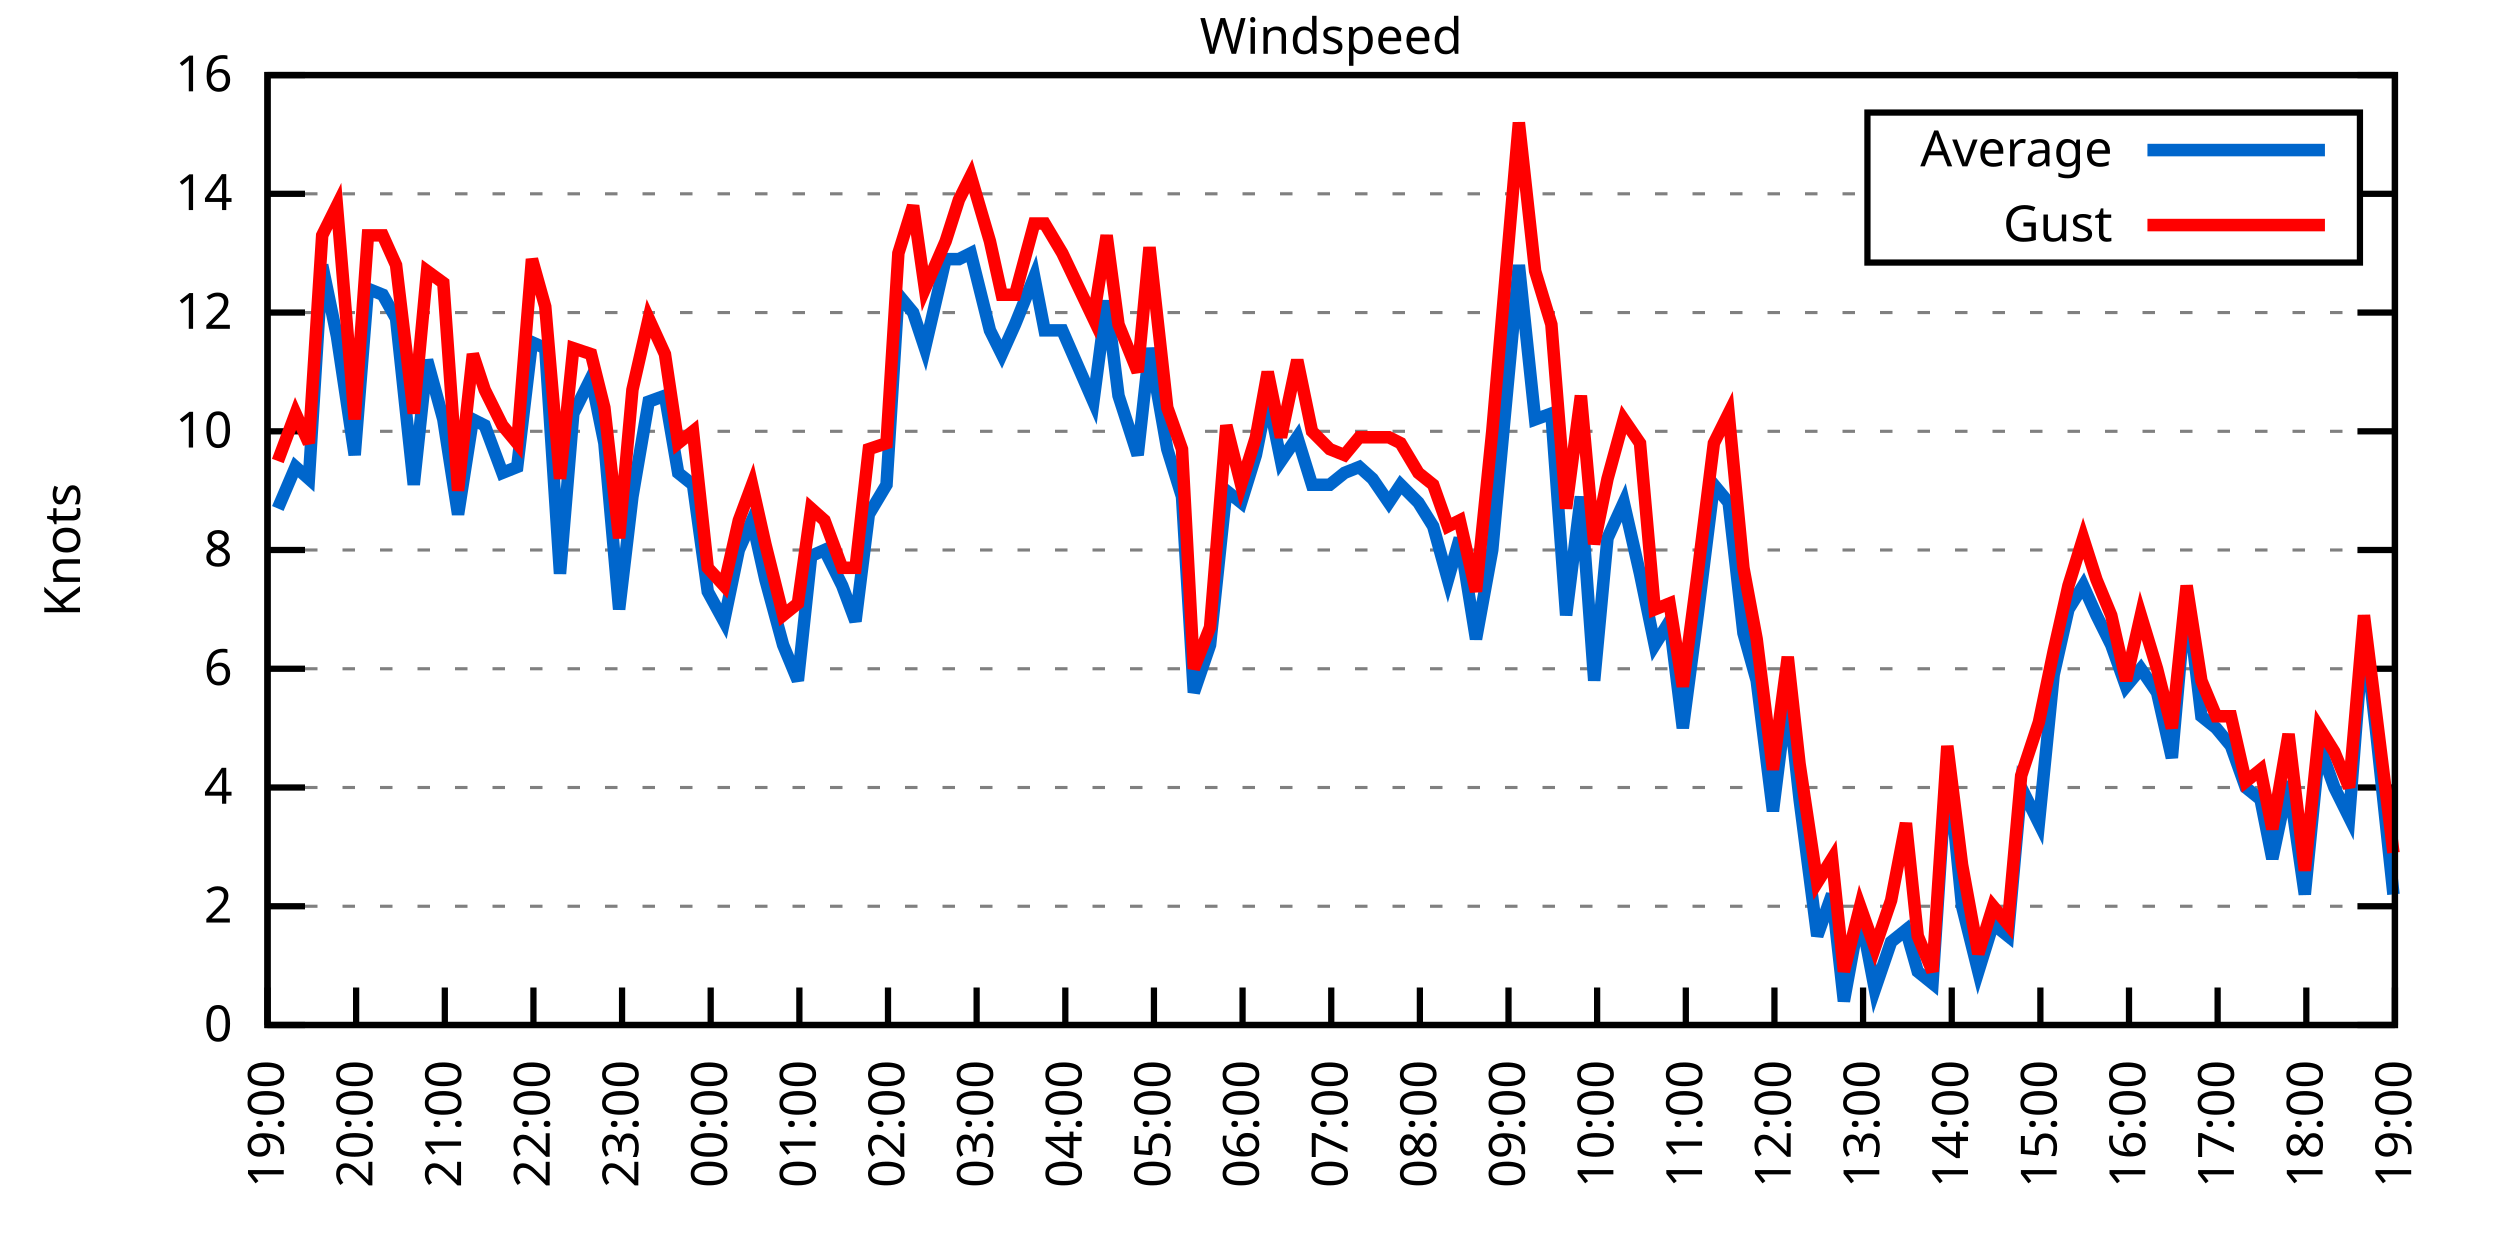
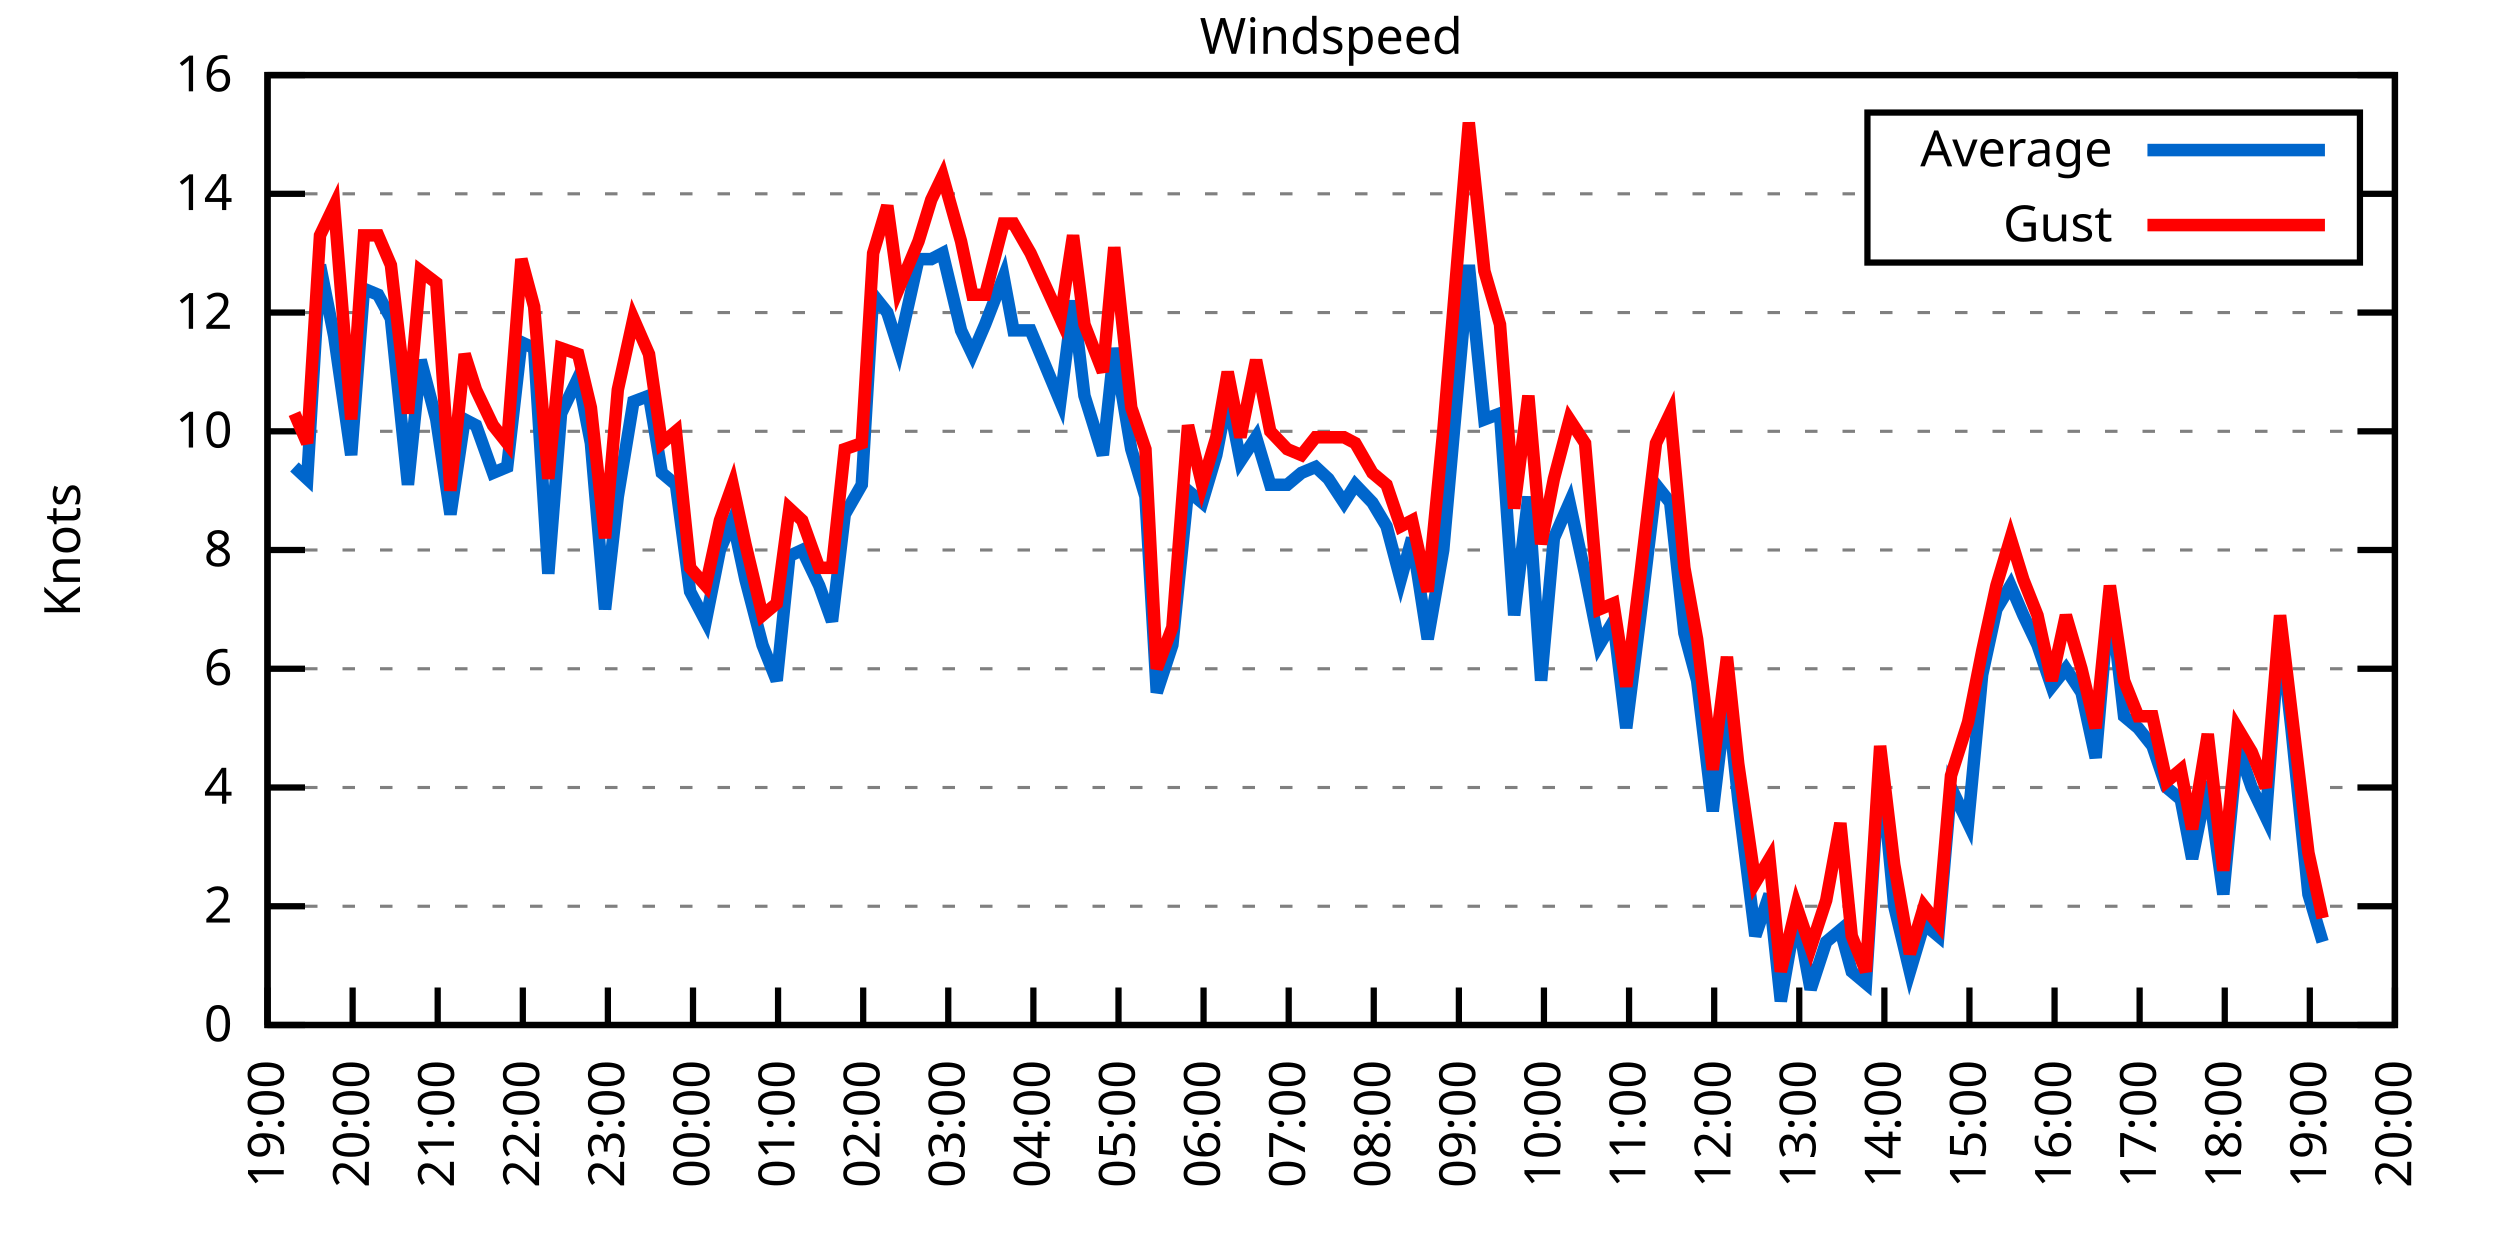
<svg xmlns="http://www.w3.org/2000/svg" xmlns:xlink="http://www.w3.org/1999/xlink" width="400" height="200" viewBox="0 0 400 200">
  <g id="gnuplot_canvas">
    <rect x="0" y="0" width="400" height="200" fill="none" />
    <defs>
      <circle id="gpDot" r="0.5" stroke-width="0.5" stroke="currentColor" />
      <path id="gpPt0" stroke-width="0.333" stroke="currentColor" d="M-1,0 h2 M0,-1 v2" />
      <path id="gpPt1" stroke-width="0.333" stroke="currentColor" d="M-1,-1 L1,1 M1,-1 L-1,1" />
      <path id="gpPt2" stroke-width="0.333" stroke="currentColor" d="M-1,0 L1,0 M0,-1 L0,1 M-1,-1 L1,1 M-1,1 L1,-1" />
      <rect id="gpPt3" stroke-width="0.333" stroke="currentColor" x="-1" y="-1" width="2" height="2" />
      <rect id="gpPt4" stroke-width="0.333" stroke="currentColor" fill="currentColor" x="-1" y="-1" width="2" height="2" />
      <circle id="gpPt5" stroke-width="0.333" stroke="currentColor" cx="0" cy="0" r="1" />
      <use xlink:href="#gpPt5" id="gpPt6" fill="currentColor" stroke="none" />
      <path id="gpPt7" stroke-width="0.333" stroke="currentColor" d="M0,-1.33 L-1.33,0.67 L1.33,0.67 z" />
      <use xlink:href="#gpPt7" id="gpPt8" fill="currentColor" stroke="none" />
      <use xlink:href="#gpPt7" id="gpPt9" stroke="currentColor" transform="rotate(180)" />
      <use xlink:href="#gpPt9" id="gpPt10" fill="currentColor" stroke="none" />
      <use xlink:href="#gpPt3" id="gpPt11" stroke="currentColor" transform="rotate(45)" />
      <use xlink:href="#gpPt11" id="gpPt12" fill="currentColor" stroke="none" />
      <path id="gpPt13" stroke-width="0.333" stroke="currentColor" d="M0,1.330 L1.265,0.411 L0.782,-1.067 L-0.782,-1.076 L-1.265,0.411 z" />
      <use xlink:href="#gpPt13" id="gpPt14" fill="currentColor" stroke="none" />
      <filter id="textbox" filterUnits="objectBoundingBox" x="0" y="0" height="1" width="1">
        <feFlood flood-color="white" flood-opacity="1" result="bgnd" />
        <feComposite in="SourceGraphic" in2="bgnd" operator="atop" />
      </filter>
      <filter id="greybox" filterUnits="objectBoundingBox" x="0" y="0" height="1" width="1">
        <feFlood flood-color="lightgrey" flood-opacity="1" result="grey" />
        <feComposite in="SourceGraphic" in2="grey" operator="atop" />
      </filter>
    </defs>
    <g fill="none" color="white" stroke="currentColor" stroke-width="1.00" stroke-linecap="butt" stroke-linejoin="miter">
</g>
    <g fill="none" color="black" stroke="currentColor" stroke-width="1.00" stroke-linecap="butt" stroke-linejoin="miter">
      <g stroke="none" shape-rendering="crispEdges">
        <polygon fill="rgb(255, 255, 255)" points="42.80,164.00 383.18,164.00 383.18,12.02 42.80,12.02 " />
      </g>
    </g>
    <g fill="none" color="black" stroke="currentColor" stroke-width="1.00" stroke-linecap="butt" stroke-linejoin="miter">
</g>
    <g fill="none" color="black" stroke="black" stroke-width="0.50" stroke-linecap="butt" stroke-linejoin="miter">
</g>
    <g fill="none" color="gray" stroke="currentColor" stroke-width="0.50" stroke-linecap="butt" stroke-linejoin="miter">
      <path stroke="gray" stroke-dasharray="2,4" class="gridline" d="M42.80,164.00 L383.19,164.00  " />
    </g>
    <g fill="none" color="gray" stroke="gray" stroke-width="1.00" stroke-linecap="butt" stroke-linejoin="miter">
</g>
    <g fill="none" color="black" stroke="currentColor" stroke-width="1.00" stroke-linecap="butt" stroke-linejoin="miter">
      <path stroke="black" d="M42.80,164.00 L48.80,164.00 M383.19,164.00 L377.19,164.00  " />
      <g transform="translate(37.20,166.60)" stroke="none" fill="black" font-family="Sans" font-size="8.00" text-anchor="end">
        <text>
          <tspan font-family="Sans"> 0</tspan>
        </text>
      </g>
    </g>
    <g fill="none" color="black" stroke="currentColor" stroke-width="1.00" stroke-linecap="butt" stroke-linejoin="miter">
</g>
    <g fill="none" color="black" stroke="black" stroke-width="0.50" stroke-linecap="butt" stroke-linejoin="miter">
</g>
    <g fill="none" color="gray" stroke="currentColor" stroke-width="0.50" stroke-linecap="butt" stroke-linejoin="miter">
      <path stroke="gray" stroke-dasharray="2,4" class="gridline" d="M42.80,145.00 L383.19,145.00  " />
    </g>
    <g fill="none" color="gray" stroke="gray" stroke-width="1.00" stroke-linecap="butt" stroke-linejoin="miter">
</g>
    <g fill="none" color="black" stroke="currentColor" stroke-width="1.00" stroke-linecap="butt" stroke-linejoin="miter">
      <path stroke="black" d="M42.80,145.00 L48.80,145.00 M383.19,145.00 L377.19,145.00  " />
      <g transform="translate(37.20,147.60)" stroke="none" fill="black" font-family="Sans" font-size="8.00" text-anchor="end">
        <text>
          <tspan font-family="Sans"> 2</tspan>
        </text>
      </g>
    </g>
    <g fill="none" color="black" stroke="currentColor" stroke-width="1.00" stroke-linecap="butt" stroke-linejoin="miter">
</g>
    <g fill="none" color="black" stroke="black" stroke-width="0.50" stroke-linecap="butt" stroke-linejoin="miter">
</g>
    <g fill="none" color="gray" stroke="currentColor" stroke-width="0.50" stroke-linecap="butt" stroke-linejoin="miter">
      <path stroke="gray" stroke-dasharray="2,4" class="gridline" d="M42.80,126.00 L383.19,126.00  " />
    </g>
    <g fill="none" color="gray" stroke="gray" stroke-width="1.00" stroke-linecap="butt" stroke-linejoin="miter">
</g>
    <g fill="none" color="black" stroke="currentColor" stroke-width="1.00" stroke-linecap="butt" stroke-linejoin="miter">
      <path stroke="black" d="M42.80,126.00 L48.80,126.00 M383.19,126.00 L377.19,126.00  " />
      <g transform="translate(37.20,128.60)" stroke="none" fill="black" font-family="Sans" font-size="8.00" text-anchor="end">
        <text>
          <tspan font-family="Sans"> 4</tspan>
        </text>
      </g>
    </g>
    <g fill="none" color="black" stroke="currentColor" stroke-width="1.00" stroke-linecap="butt" stroke-linejoin="miter">
</g>
    <g fill="none" color="black" stroke="black" stroke-width="0.50" stroke-linecap="butt" stroke-linejoin="miter">
</g>
    <g fill="none" color="gray" stroke="currentColor" stroke-width="0.50" stroke-linecap="butt" stroke-linejoin="miter">
      <path stroke="gray" stroke-dasharray="2,4" class="gridline" d="M42.80,107.00 L383.19,107.00  " />
    </g>
    <g fill="none" color="gray" stroke="gray" stroke-width="1.00" stroke-linecap="butt" stroke-linejoin="miter">
</g>
    <g fill="none" color="black" stroke="currentColor" stroke-width="1.00" stroke-linecap="butt" stroke-linejoin="miter">
      <path stroke="black" d="M42.80,107.00 L48.80,107.00 M383.19,107.00 L377.19,107.00  " />
      <g transform="translate(37.20,109.60)" stroke="none" fill="black" font-family="Sans" font-size="8.00" text-anchor="end">
        <text>
          <tspan font-family="Sans"> 6</tspan>
        </text>
      </g>
    </g>
    <g fill="none" color="black" stroke="currentColor" stroke-width="1.00" stroke-linecap="butt" stroke-linejoin="miter">
</g>
    <g fill="none" color="black" stroke="black" stroke-width="0.50" stroke-linecap="butt" stroke-linejoin="miter">
</g>
    <g fill="none" color="gray" stroke="currentColor" stroke-width="0.50" stroke-linecap="butt" stroke-linejoin="miter">
      <path stroke="gray" stroke-dasharray="2,4" class="gridline" d="M42.80,88.00 L383.19,88.00  " />
    </g>
    <g fill="none" color="gray" stroke="gray" stroke-width="1.00" stroke-linecap="butt" stroke-linejoin="miter">
</g>
    <g fill="none" color="black" stroke="currentColor" stroke-width="1.00" stroke-linecap="butt" stroke-linejoin="miter">
      <path stroke="black" d="M42.80,88.00 L48.80,88.00 M383.19,88.00 L377.19,88.00  " />
      <g transform="translate(37.20,90.60)" stroke="none" fill="black" font-family="Sans" font-size="8.00" text-anchor="end">
        <text>
          <tspan font-family="Sans"> 8</tspan>
        </text>
      </g>
    </g>
    <g fill="none" color="black" stroke="currentColor" stroke-width="1.00" stroke-linecap="butt" stroke-linejoin="miter">
</g>
    <g fill="none" color="black" stroke="black" stroke-width="0.50" stroke-linecap="butt" stroke-linejoin="miter">
</g>
    <g fill="none" color="gray" stroke="currentColor" stroke-width="0.50" stroke-linecap="butt" stroke-linejoin="miter">
      <path stroke="gray" stroke-dasharray="2,4" class="gridline" d="M42.80,69.01 L383.19,69.01  " />
    </g>
    <g fill="none" color="gray" stroke="gray" stroke-width="1.00" stroke-linecap="butt" stroke-linejoin="miter">
</g>
    <g fill="none" color="black" stroke="currentColor" stroke-width="1.00" stroke-linecap="butt" stroke-linejoin="miter">
      <path stroke="black" d="M42.80,69.01 L48.80,69.01 M383.19,69.01 L377.19,69.01  " />
      <g transform="translate(37.20,71.61)" stroke="none" fill="black" font-family="Sans" font-size="8.00" text-anchor="end">
        <text>
          <tspan font-family="Sans"> 10</tspan>
        </text>
      </g>
    </g>
    <g fill="none" color="black" stroke="currentColor" stroke-width="1.00" stroke-linecap="butt" stroke-linejoin="miter">
</g>
    <g fill="none" color="black" stroke="black" stroke-width="0.50" stroke-linecap="butt" stroke-linejoin="miter">
</g>
    <g fill="none" color="gray" stroke="currentColor" stroke-width="0.50" stroke-linecap="butt" stroke-linejoin="miter">
      <path stroke="gray" stroke-dasharray="2,4" class="gridline" d="M42.80,50.01 L383.19,50.01  " />
    </g>
    <g fill="none" color="gray" stroke="gray" stroke-width="1.00" stroke-linecap="butt" stroke-linejoin="miter">
</g>
    <g fill="none" color="black" stroke="currentColor" stroke-width="1.00" stroke-linecap="butt" stroke-linejoin="miter">
      <path stroke="black" d="M42.80,50.01 L48.80,50.01 M383.19,50.01 L377.19,50.01  " />
      <g transform="translate(37.20,52.61)" stroke="none" fill="black" font-family="Sans" font-size="8.00" text-anchor="end">
        <text>
          <tspan font-family="Sans"> 12</tspan>
        </text>
      </g>
    </g>
    <g fill="none" color="black" stroke="currentColor" stroke-width="1.00" stroke-linecap="butt" stroke-linejoin="miter">
</g>
    <g fill="none" color="black" stroke="black" stroke-width="0.50" stroke-linecap="butt" stroke-linejoin="miter">
</g>
    <g fill="none" color="gray" stroke="currentColor" stroke-width="0.50" stroke-linecap="butt" stroke-linejoin="miter">
      <path stroke="gray" stroke-dasharray="2,4" class="gridline" d="M42.80,31.01 L298.79,31.01 M377.59,31.01 L383.19,31.01  " />
    </g>
    <g fill="none" color="gray" stroke="gray" stroke-width="1.00" stroke-linecap="butt" stroke-linejoin="miter">
</g>
    <g fill="none" color="black" stroke="currentColor" stroke-width="1.00" stroke-linecap="butt" stroke-linejoin="miter">
      <path stroke="black" d="M42.80,31.01 L48.80,31.01 M383.19,31.01 L377.19,31.01  " />
      <g transform="translate(37.20,33.61)" stroke="none" fill="black" font-family="Sans" font-size="8.00" text-anchor="end">
        <text>
          <tspan font-family="Sans"> 14</tspan>
        </text>
      </g>
    </g>
    <g fill="none" color="black" stroke="currentColor" stroke-width="1.00" stroke-linecap="butt" stroke-linejoin="miter">
</g>
    <g fill="none" color="black" stroke="black" stroke-width="0.50" stroke-linecap="butt" stroke-linejoin="miter">
</g>
    <g fill="none" color="gray" stroke="currentColor" stroke-width="0.50" stroke-linecap="butt" stroke-linejoin="miter">
      <path stroke="gray" stroke-dasharray="2,4" class="gridline" d="M42.80,12.01 L383.19,12.01  " />
    </g>
    <g fill="none" color="gray" stroke="gray" stroke-width="1.00" stroke-linecap="butt" stroke-linejoin="miter">
</g>
    <g fill="none" color="black" stroke="currentColor" stroke-width="1.00" stroke-linecap="butt" stroke-linejoin="miter">
      <path stroke="black" d="M42.80,12.01 L48.80,12.01 M383.19,12.01 L377.19,12.01  " />
      <g transform="translate(37.20,14.61)" stroke="none" fill="black" font-family="Sans" font-size="8.00" text-anchor="end">
        <text>
          <tspan font-family="Sans"> 16</tspan>
        </text>
      </g>
    </g>
    <g fill="none" color="black" stroke="currentColor" stroke-width="1.00" stroke-linecap="butt" stroke-linejoin="miter">
      <path stroke="black" d="M42.80,164.00 L42.80,158.00  " />
      <g transform="translate(45.40,169.60) rotate(270.00)" stroke="none" fill="black" font-family="Sans" font-size="8.00" text-anchor="end">
        <text>
          <tspan font-family="Sans">19:00</tspan>
        </text>
      </g>
    </g>
    <g fill="none" color="black" stroke="currentColor" stroke-width="1.00" stroke-linecap="butt" stroke-linejoin="miter">
-       <path stroke="black" d="M56.98,164.00 L56.98,158.00  " />
-       <g transform="translate(59.58,169.60) rotate(270.00)" stroke="none" fill="black" font-family="Sans" font-size="8.00" text-anchor="end">
+       <path stroke="black" d="M56.42,164.00 L56.42,158.00  " />
+       <g transform="translate(59.02,169.60) rotate(270.00)" stroke="none" fill="black" font-family="Sans" font-size="8.00" text-anchor="end">
        <text>
          <tspan font-family="Sans">20:00</tspan>
        </text>
      </g>
    </g>
    <g fill="none" color="black" stroke="currentColor" stroke-width="1.00" stroke-linecap="butt" stroke-linejoin="miter">
-       <path stroke="black" d="M71.17,164.00 L71.17,158.00  " />
-       <g transform="translate(73.77,169.60) rotate(270.00)" stroke="none" fill="black" font-family="Sans" font-size="8.00" text-anchor="end">
+       <path stroke="black" d="M70.03,164.00 L70.03,158.00  " />
+       <g transform="translate(72.63,169.60) rotate(270.00)" stroke="none" fill="black" font-family="Sans" font-size="8.00" text-anchor="end">
        <text>
          <tspan font-family="Sans">21:00</tspan>
        </text>
      </g>
    </g>
    <g fill="none" color="black" stroke="currentColor" stroke-width="1.00" stroke-linecap="butt" stroke-linejoin="miter">
-       <path stroke="black" d="M85.35,164.00 L85.35,158.00  " />
-       <g transform="translate(87.95,169.60) rotate(270.00)" stroke="none" fill="black" font-family="Sans" font-size="8.00" text-anchor="end">
+       <path stroke="black" d="M83.65,164.00 L83.65,158.00  " />
+       <g transform="translate(86.25,169.60) rotate(270.00)" stroke="none" fill="black" font-family="Sans" font-size="8.00" text-anchor="end">
        <text>
          <tspan font-family="Sans">22:00</tspan>
        </text>
      </g>
    </g>
    <g fill="none" color="black" stroke="currentColor" stroke-width="1.00" stroke-linecap="butt" stroke-linejoin="miter">
-       <path stroke="black" d="M99.53,164.00 L99.53,158.00  " />
-       <g transform="translate(102.13,169.60) rotate(270.00)" stroke="none" fill="black" font-family="Sans" font-size="8.00" text-anchor="end">
+       <path stroke="black" d="M97.26,164.00 L97.26,158.00  " />
+       <g transform="translate(99.86,169.60) rotate(270.00)" stroke="none" fill="black" font-family="Sans" font-size="8.00" text-anchor="end">
        <text>
          <tspan font-family="Sans">23:00</tspan>
        </text>
      </g>
    </g>
    <g fill="none" color="black" stroke="currentColor" stroke-width="1.00" stroke-linecap="butt" stroke-linejoin="miter">
-       <path stroke="black" d="M113.71,164.00 L113.71,158.00  " />
-       <g transform="translate(116.31,169.60) rotate(270.00)" stroke="none" fill="black" font-family="Sans" font-size="8.00" text-anchor="end">
+       <path stroke="black" d="M110.88,164.00 L110.88,158.00  " />
+       <g transform="translate(113.48,169.60) rotate(270.00)" stroke="none" fill="black" font-family="Sans" font-size="8.00" text-anchor="end">
        <text>
          <tspan font-family="Sans">00:00</tspan>
        </text>
      </g>
    </g>
    <g fill="none" color="black" stroke="currentColor" stroke-width="1.00" stroke-linecap="butt" stroke-linejoin="miter">
-       <path stroke="black" d="M127.90,164.00 L127.90,158.00  " />
-       <g transform="translate(130.50,169.60) rotate(270.00)" stroke="none" fill="black" font-family="Sans" font-size="8.00" text-anchor="end">
+       <path stroke="black" d="M124.49,164.00 L124.49,158.00  " />
+       <g transform="translate(127.09,169.60) rotate(270.00)" stroke="none" fill="black" font-family="Sans" font-size="8.00" text-anchor="end">
        <text>
          <tspan font-family="Sans">01:00</tspan>
        </text>
      </g>
    </g>
    <g fill="none" color="black" stroke="currentColor" stroke-width="1.00" stroke-linecap="butt" stroke-linejoin="miter">
-       <path stroke="black" d="M142.08,164.00 L142.08,158.00  " />
-       <g transform="translate(144.68,169.60) rotate(270.00)" stroke="none" fill="black" font-family="Sans" font-size="8.00" text-anchor="end">
+       <path stroke="black" d="M138.11,164.00 L138.11,158.00  " />
+       <g transform="translate(140.71,169.60) rotate(270.00)" stroke="none" fill="black" font-family="Sans" font-size="8.00" text-anchor="end">
        <text>
          <tspan font-family="Sans">02:00</tspan>
        </text>
      </g>
    </g>
    <g fill="none" color="black" stroke="currentColor" stroke-width="1.00" stroke-linecap="butt" stroke-linejoin="miter">
-       <path stroke="black" d="M156.26,164.00 L156.26,158.00  " />
-       <g transform="translate(158.86,169.60) rotate(270.00)" stroke="none" fill="black" font-family="Sans" font-size="8.00" text-anchor="end">
+       <path stroke="black" d="M151.72,164.00 L151.72,158.00  " />
+       <g transform="translate(154.32,169.60) rotate(270.00)" stroke="none" fill="black" font-family="Sans" font-size="8.00" text-anchor="end">
        <text>
          <tspan font-family="Sans">03:00</tspan>
        </text>
      </g>
    </g>
    <g fill="none" color="black" stroke="currentColor" stroke-width="1.00" stroke-linecap="butt" stroke-linejoin="miter">
-       <path stroke="black" d="M170.45,164.00 L170.45,158.00  " />
-       <g transform="translate(173.05,169.60) rotate(270.00)" stroke="none" fill="black" font-family="Sans" font-size="8.00" text-anchor="end">
+       <path stroke="black" d="M165.34,164.00 L165.34,158.00  " />
+       <g transform="translate(167.94,169.60) rotate(270.00)" stroke="none" fill="black" font-family="Sans" font-size="8.00" text-anchor="end">
        <text>
          <tspan font-family="Sans">04:00</tspan>
        </text>
      </g>
    </g>
    <g fill="none" color="black" stroke="currentColor" stroke-width="1.00" stroke-linecap="butt" stroke-linejoin="miter">
-       <path stroke="black" d="M184.63,164.00 L184.63,158.00  " />
-       <g transform="translate(187.23,169.60) rotate(270.00)" stroke="none" fill="black" font-family="Sans" font-size="8.00" text-anchor="end">
+       <path stroke="black" d="M178.96,164.00 L178.96,158.00  " />
+       <g transform="translate(181.56,169.60) rotate(270.00)" stroke="none" fill="black" font-family="Sans" font-size="8.00" text-anchor="end">
        <text>
          <tspan font-family="Sans">05:00</tspan>
        </text>
      </g>
    </g>
    <g fill="none" color="black" stroke="currentColor" stroke-width="1.00" stroke-linecap="butt" stroke-linejoin="miter">
-       <path stroke="black" d="M198.81,164.00 L198.81,158.00  " />
-       <g transform="translate(201.41,169.60) rotate(270.00)" stroke="none" fill="black" font-family="Sans" font-size="8.00" text-anchor="end">
+       <path stroke="black" d="M192.57,164.00 L192.57,158.00  " />
+       <g transform="translate(195.17,169.60) rotate(270.00)" stroke="none" fill="black" font-family="Sans" font-size="8.00" text-anchor="end">
        <text>
          <tspan font-family="Sans">06:00</tspan>
        </text>
      </g>
    </g>
    <g fill="none" color="black" stroke="currentColor" stroke-width="1.00" stroke-linecap="butt" stroke-linejoin="miter">
-       <path stroke="black" d="M213.00,164.00 L213.00,158.00  " />
-       <g transform="translate(215.60,169.60) rotate(270.00)" stroke="none" fill="black" font-family="Sans" font-size="8.00" text-anchor="end">
+       <path stroke="black" d="M206.19,164.00 L206.19,158.00  " />
+       <g transform="translate(208.79,169.60) rotate(270.00)" stroke="none" fill="black" font-family="Sans" font-size="8.00" text-anchor="end">
        <text>
          <tspan font-family="Sans">07:00</tspan>
        </text>
      </g>
    </g>
    <g fill="none" color="black" stroke="currentColor" stroke-width="1.00" stroke-linecap="butt" stroke-linejoin="miter">
-       <path stroke="black" d="M227.18,164.00 L227.18,158.00  " />
-       <g transform="translate(229.78,169.60) rotate(270.00)" stroke="none" fill="black" font-family="Sans" font-size="8.00" text-anchor="end">
+       <path stroke="black" d="M219.80,164.00 L219.80,158.00  " />
+       <g transform="translate(222.40,169.60) rotate(270.00)" stroke="none" fill="black" font-family="Sans" font-size="8.00" text-anchor="end">
        <text>
          <tspan font-family="Sans">08:00</tspan>
        </text>
      </g>
    </g>
    <g fill="none" color="black" stroke="currentColor" stroke-width="1.00" stroke-linecap="butt" stroke-linejoin="miter">
-       <path stroke="black" d="M241.36,164.00 L241.36,158.00  " />
-       <g transform="translate(243.96,169.60) rotate(270.00)" stroke="none" fill="black" font-family="Sans" font-size="8.00" text-anchor="end">
+       <path stroke="black" d="M233.42,164.00 L233.42,158.00  " />
+       <g transform="translate(236.02,169.60) rotate(270.00)" stroke="none" fill="black" font-family="Sans" font-size="8.00" text-anchor="end">
        <text>
          <tspan font-family="Sans">09:00</tspan>
        </text>
      </g>
    </g>
    <g fill="none" color="black" stroke="currentColor" stroke-width="1.00" stroke-linecap="butt" stroke-linejoin="miter">
-       <path stroke="black" d="M255.54,164.00 L255.54,158.00  " />
-       <g transform="translate(258.14,169.60) rotate(270.00)" stroke="none" fill="black" font-family="Sans" font-size="8.00" text-anchor="end">
+       <path stroke="black" d="M247.03,164.00 L247.03,158.00  " />
+       <g transform="translate(249.63,169.60) rotate(270.00)" stroke="none" fill="black" font-family="Sans" font-size="8.00" text-anchor="end">
        <text>
          <tspan font-family="Sans">10:00</tspan>
        </text>
      </g>
    </g>
    <g fill="none" color="black" stroke="currentColor" stroke-width="1.00" stroke-linecap="butt" stroke-linejoin="miter">
-       <path stroke="black" d="M269.73,164.00 L269.73,158.00  " />
-       <g transform="translate(272.33,169.60) rotate(270.00)" stroke="none" fill="black" font-family="Sans" font-size="8.00" text-anchor="end">
+       <path stroke="black" d="M260.65,164.00 L260.65,158.00  " />
+       <g transform="translate(263.25,169.60) rotate(270.00)" stroke="none" fill="black" font-family="Sans" font-size="8.00" text-anchor="end">
        <text>
          <tspan font-family="Sans">11:00</tspan>
        </text>
      </g>
    </g>
    <g fill="none" color="black" stroke="currentColor" stroke-width="1.00" stroke-linecap="butt" stroke-linejoin="miter">
-       <path stroke="black" d="M283.91,164.00 L283.91,158.00  " />
-       <g transform="translate(286.51,169.60) rotate(270.00)" stroke="none" fill="black" font-family="Sans" font-size="8.00" text-anchor="end">
+       <path stroke="black" d="M274.27,164.00 L274.27,158.00  " />
+       <g transform="translate(276.87,169.60) rotate(270.00)" stroke="none" fill="black" font-family="Sans" font-size="8.00" text-anchor="end">
        <text>
          <tspan font-family="Sans">12:00</tspan>
        </text>
      </g>
    </g>
    <g fill="none" color="black" stroke="currentColor" stroke-width="1.00" stroke-linecap="butt" stroke-linejoin="miter">
-       <path stroke="black" d="M298.09,164.00 L298.09,158.00  " />
-       <g transform="translate(300.69,169.60) rotate(270.00)" stroke="none" fill="black" font-family="Sans" font-size="8.00" text-anchor="end">
+       <path stroke="black" d="M287.88,164.00 L287.88,158.00  " />
+       <g transform="translate(290.48,169.60) rotate(270.00)" stroke="none" fill="black" font-family="Sans" font-size="8.00" text-anchor="end">
        <text>
          <tspan font-family="Sans">13:00</tspan>
        </text>
      </g>
    </g>
    <g fill="none" color="black" stroke="currentColor" stroke-width="1.00" stroke-linecap="butt" stroke-linejoin="miter">
-       <path stroke="black" d="M312.28,164.00 L312.28,158.00  " />
-       <g transform="translate(314.88,169.60) rotate(270.00)" stroke="none" fill="black" font-family="Sans" font-size="8.00" text-anchor="end">
+       <path stroke="black" d="M301.50,164.00 L301.50,158.00  " />
+       <g transform="translate(304.10,169.60) rotate(270.00)" stroke="none" fill="black" font-family="Sans" font-size="8.00" text-anchor="end">
        <text>
          <tspan font-family="Sans">14:00</tspan>
        </text>
      </g>
    </g>
    <g fill="none" color="black" stroke="currentColor" stroke-width="1.00" stroke-linecap="butt" stroke-linejoin="miter">
-       <path stroke="black" d="M326.46,164.00 L326.46,158.00  " />
-       <g transform="translate(329.06,169.60) rotate(270.00)" stroke="none" fill="black" font-family="Sans" font-size="8.00" text-anchor="end">
+       <path stroke="black" d="M315.11,164.00 L315.11,158.00  " />
+       <g transform="translate(317.71,169.60) rotate(270.00)" stroke="none" fill="black" font-family="Sans" font-size="8.00" text-anchor="end">
        <text>
          <tspan font-family="Sans">15:00</tspan>
        </text>
      </g>
    </g>
    <g fill="none" color="black" stroke="currentColor" stroke-width="1.00" stroke-linecap="butt" stroke-linejoin="miter">
-       <path stroke="black" d="M340.64,164.00 L340.64,158.00  " />
-       <g transform="translate(343.24,169.60) rotate(270.00)" stroke="none" fill="black" font-family="Sans" font-size="8.00" text-anchor="end">
+       <path stroke="black" d="M328.73,164.00 L328.73,158.00  " />
+       <g transform="translate(331.33,169.60) rotate(270.00)" stroke="none" fill="black" font-family="Sans" font-size="8.00" text-anchor="end">
        <text>
          <tspan font-family="Sans">16:00</tspan>
        </text>
      </g>
    </g>
    <g fill="none" color="black" stroke="currentColor" stroke-width="1.00" stroke-linecap="butt" stroke-linejoin="miter">
-       <path stroke="black" d="M354.82,164.00 L354.82,158.00  " />
-       <g transform="translate(357.42,169.60) rotate(270.00)" stroke="none" fill="black" font-family="Sans" font-size="8.00" text-anchor="end">
+       <path stroke="black" d="M342.34,164.00 L342.34,158.00  " />
+       <g transform="translate(344.94,169.60) rotate(270.00)" stroke="none" fill="black" font-family="Sans" font-size="8.00" text-anchor="end">
        <text>
          <tspan font-family="Sans">17:00</tspan>
        </text>
      </g>
    </g>
    <g fill="none" color="black" stroke="currentColor" stroke-width="1.00" stroke-linecap="butt" stroke-linejoin="miter">
-       <path stroke="black" d="M369.01,164.00 L369.01,158.00  " />
-       <g transform="translate(371.61,169.60) rotate(270.00)" stroke="none" fill="black" font-family="Sans" font-size="8.00" text-anchor="end">
+       <path stroke="black" d="M355.96,164.00 L355.96,158.00  " />
+       <g transform="translate(358.56,169.60) rotate(270.00)" stroke="none" fill="black" font-family="Sans" font-size="8.00" text-anchor="end">
        <text>
          <tspan font-family="Sans">18:00</tspan>
+         </text>
+       </g>
+     </g>
+     <g fill="none" color="black" stroke="currentColor" stroke-width="1.00" stroke-linecap="butt" stroke-linejoin="miter">
+       <path stroke="black" d="M369.57,164.00 L369.57,158.00  " />
+       <g transform="translate(372.17,169.60) rotate(270.00)" stroke="none" fill="black" font-family="Sans" font-size="8.00" text-anchor="end">
+         <text>
+           <tspan font-family="Sans">19:00</tspan>
        </text>
      </g>
    </g>
    <g fill="none" color="black" stroke="currentColor" stroke-width="1.00" stroke-linecap="butt" stroke-linejoin="miter">
      <path stroke="black" d="M383.19,164.00 L383.19,158.00  " />
      <g transform="translate(385.79,169.60) rotate(270.00)" stroke="none" fill="black" font-family="Sans" font-size="8.00" text-anchor="end">
        <text>
-           <tspan font-family="Sans">19:00</tspan>
+           <tspan font-family="Sans">20:00</tspan>
        </text>
      </g>
    </g>
    <g fill="none" color="black" stroke="currentColor" stroke-width="1.00" stroke-linecap="butt" stroke-linejoin="miter">
</g>
    <g fill="none" color="black" stroke="currentColor" stroke-width="1.00" stroke-linecap="butt" stroke-linejoin="miter">
      <path stroke="black" d="M42.80,12.01 L42.80,164.00 L383.19,164.00 L383.19,12.01 L42.80,12.01 Z  " />
    </g>
    <g fill="none" color="black" stroke="currentColor" stroke-width="1.00" stroke-linecap="butt" stroke-linejoin="miter">
</g>
    <g fill="none" color="black" stroke="currentColor" stroke-width="1.00" stroke-linecap="butt" stroke-linejoin="miter">
      <path stroke="black" d="M298.79,42.01 L298.79,18.01 L377.59,18.01 L377.59,42.01 L298.79,42.01 Z  " />
    </g>
    <g id="Windspeed_plot_1">
      <g fill="none" color="white" stroke="black" stroke-width="2.00" stroke-linecap="butt" stroke-linejoin="miter">
</g>
      <g fill="none" color="black" stroke="currentColor" stroke-width="2.00" stroke-linecap="butt" stroke-linejoin="miter">
        <g transform="translate(337.99,26.61)" stroke="none" fill="black" font-family="Sans" font-size="8.00" text-anchor="end">
          <text>
            <tspan font-family="Sans">Average</tspan>
          </text>
        </g>
      </g>
      <g fill="none" color="black" stroke="currentColor" stroke-width="2.00" stroke-linecap="butt" stroke-linejoin="miter">
-         <path stroke="rgb(  0, 102, 204)" d="M343.59,24.01 L371.99,24.01 M44.45,81.36 L47.29,74.71 L49.42,76.61 L51.55,42.41 L53.91,53.81 L56.75,72.81   L58.87,46.21 L61.24,47.16 L63.37,50.96 L66.20,77.56 L68.33,57.61 L70.93,67.11 L73.29,82.31 L75.66,67.11   L77.55,68.06 L80.38,75.66 L82.75,74.71 L85.11,54.76 L87.24,55.71 L89.60,91.80 L91.73,66.16 L94.57,60.46   L96.70,70.91 L99.06,97.50 L101.19,79.46 L103.79,64.26 L106.39,63.31 L108.51,75.66 L110.88,77.56 L113.24,94.65   L115.84,99.40 L118.21,88.00 L120.33,83.26 L122.46,92.75 L125.30,103.20 L127.66,108.90 L129.79,88.95 L131.92,88.00   L134.75,93.70 L136.88,99.40 L139.01,82.31 L141.84,77.56 L143.74,47.16 L146.10,50.01 L147.99,55.71 L151.30,41.46   L153.43,41.46 L155.32,40.51 L158.39,52.86 L160.28,56.66 L162.41,51.91 L165.48,44.31 L167.14,52.86 L169.97,52.86   L174.94,64.26 L177.06,48.11 L178.96,63.31 L182.03,72.81 L183.92,55.71 L186.76,71.86 L189.12,79.46 L191.01,110.80   L193.61,103.20 L196.21,78.51 L198.58,80.41 L200.94,72.81 L202.83,63.31 L204.96,73.76 L207.56,69.96 L209.92,77.56   L212.76,77.56 L215.12,75.66 L217.49,74.71 L219.61,76.61 L222.21,80.41 L224.10,77.56 L226.94,80.41 L229.31,84.21   L231.67,92.75 L233.56,86.11 L236.16,102.25 L238.76,88.00 L243.02,42.41 L245.62,67.11 L248.22,66.16 L250.58,98.45   L252.94,79.46 L255.07,108.90 L257.20,86.11 L259.80,80.41 L262.40,91.80 L264.76,103.20 L267.13,99.40 L269.25,116.50   L271.62,98.45 L274.22,77.56 L276.58,80.41 L278.95,101.30 L281.07,108.90 L283.67,129.80 L286.04,110.80 L287.93,127.90   L290.76,149.75 L293.13,143.10 L295.02,160.20 L297.62,145.95 L299.98,158.30 L302.58,150.70 L304.95,148.80 L306.84,155.45   L309.20,157.35 L311.57,121.25 L313.93,145.00 L316.53,155.45 L318.89,147.85 L321.26,149.75 L323.39,126.00 L326.22,131.70   L328.59,107.95 L330.95,97.50 L333.31,93.70 L335.44,98.45 L337.80,103.20 L340.17,109.85 L342.53,107.00 L345.13,110.80   L347.50,121.25 L349.86,94.65 L352.22,114.60 L354.59,116.50 L356.95,119.35 L359.32,126.00 L361.68,127.90 L363.57,137.40   L366.17,125.05 L368.77,143.10 L371.13,119.35 L373.50,126.00 L375.86,130.75 L378.23,100.35 L380.12,116.50 L382.95,143.10    " />
+         <path stroke="rgb(  0, 102, 204)" d="M343.59,24.01 L371.99,24.01 M47.11,74.71 L49.15,76.61 L51.20,42.41 L53.47,53.81 L56.19,72.81 L58.23,46.21   L60.50,47.16 L62.54,50.96 L65.27,77.56 L67.31,57.61 L69.80,67.11 L72.07,82.31 L74.34,67.11 L76.16,68.06   L78.88,75.66 L81.15,74.71 L83.42,54.76 L85.46,55.71 L87.73,91.80 L89.77,66.16 L92.50,60.46 L94.54,70.91   L96.81,97.50 L98.85,79.46 L101.35,64.26 L103.84,63.31 L105.89,75.66 L108.15,77.56 L110.42,94.65 L112.92,99.40   L115.19,88.00 L117.23,83.26 L119.27,92.75 L122.00,103.20 L124.27,108.90 L126.31,88.95 L128.35,88.00 L131.07,93.70   L133.12,99.40 L135.16,82.31 L137.88,77.56 L139.70,47.16 L141.97,50.01 L143.78,55.71 L146.96,41.46 L149.00,41.46   L150.82,40.51 L153.77,52.86 L155.58,56.66 L157.62,51.91 L160.57,44.31 L162.16,52.86 L164.89,52.86 L169.65,64.26   L171.69,48.11 L173.51,63.31 L176.46,72.81 L178.28,55.71 L181.00,71.86 L183.27,79.46 L185.08,110.80 L187.58,103.20   L190.08,78.51 L192.34,80.41 L194.61,72.81 L196.43,63.31 L198.47,73.76 L200.97,69.96 L203.24,77.56 L205.96,77.56   L208.23,75.66 L210.50,74.71 L212.54,76.61 L215.04,80.41 L216.85,77.56 L219.58,80.41 L221.85,84.21 L224.11,92.75   L225.93,86.11 L228.43,102.25 L230.92,88.00 L235.01,42.41 L237.50,67.11 L240.00,66.16 L242.27,98.45 L244.54,79.46   L246.58,108.90 L248.62,86.11 L251.12,80.41 L253.61,91.80 L255.88,103.20 L258.15,99.40 L260.20,116.50 L262.47,98.45   L264.96,77.56 L267.23,80.41 L269.50,101.30 L271.54,108.90 L274.04,129.80 L276.31,110.80 L278.12,127.90 L280.85,149.75   L283.12,143.10 L284.93,160.20 L287.43,145.95 L289.70,158.30 L292.19,150.70 L294.46,148.80 L296.28,155.45 L298.55,157.35   L300.82,121.25 L303.08,145.00 L305.58,155.45 L307.85,147.85 L310.12,149.75 L312.16,126.00 L314.89,131.70 L317.15,107.95   L319.42,97.50 L321.69,93.70 L323.74,98.45 L326.00,103.20 L328.27,109.85 L330.54,107.00 L333.04,110.80 L335.31,121.25   L337.58,94.65 L339.85,114.60 L342.12,116.50 L344.39,119.35 L346.65,126.00 L348.92,127.90 L350.74,137.40 L353.24,125.05   L355.73,143.10 L358.00,119.35 L360.27,126.00 L362.54,130.75 L364.81,100.35 L366.62,116.50 L369.35,143.10 L371.62,150.70    " />
      </g>
    </g>
    <g id="Windspeed_plot_2">
      <g fill="none" color="black" stroke="currentColor" stroke-width="2.00" stroke-linecap="butt" stroke-linejoin="miter">
        <g transform="translate(337.99,38.61)" stroke="none" fill="black" font-family="Sans" font-size="8.00" text-anchor="end">
          <text>
            <tspan font-family="Sans">Gust</tspan>
          </text>
        </g>
      </g>
      <g fill="none" color="black" stroke="currentColor" stroke-width="2.00" stroke-linecap="butt" stroke-linejoin="miter">
-         <path stroke="rgb(255,   0,   0)" d="M343.59,36.01 L371.99,36.01 M44.45,73.76 L47.29,66.16 L49.42,70.91 L51.55,37.66 L53.91,32.91 L56.75,67.11   L58.87,37.66 L61.24,37.66 L63.37,42.41 L66.20,66.16 L68.33,43.36 L70.93,45.26 L73.29,78.51 L75.66,56.66   L77.55,62.36 L80.38,68.06 L82.75,70.91 L85.11,41.46 L87.24,49.06 L89.60,76.61 L91.73,55.71 L94.57,56.66   L96.70,65.21 L99.06,86.11 L101.19,62.36 L103.79,50.96 L106.39,56.66 L108.51,70.91 L110.88,69.01 L113.24,90.85   L115.84,93.70 L118.21,83.26 L120.33,77.56 L122.46,87.06 L125.30,98.45 L127.66,96.55 L129.79,81.36 L131.92,83.26   L134.75,90.85 L136.88,90.85 L139.01,71.86 L141.84,70.91 L143.74,40.51 L146.10,32.91 L147.99,46.21 L151.30,38.61   L153.43,31.96 L155.32,28.16 L158.39,38.61 L160.28,47.16 L162.41,47.16 L165.48,35.76 L167.14,35.76 L169.97,40.51   L174.94,50.96 L177.06,37.66 L178.96,51.91 L182.03,59.51 L183.92,39.56 L186.76,65.21 L189.12,71.86 L191.01,107.00   L193.61,100.35 L196.21,68.06 L198.58,77.56 L200.94,69.96 L202.83,59.51 L204.96,69.96 L207.56,57.61 L209.92,69.01   L212.76,71.86 L215.12,72.81 L217.49,69.96 L219.61,69.96 L222.21,69.96 L224.10,70.91 L226.94,75.66 L229.31,77.56   L231.67,84.21 L233.56,83.26 L236.16,94.65 L238.76,69.01 L243.02,19.61 L245.62,43.36 L248.22,51.91 L250.58,81.36   L252.94,63.31 L255.07,87.06 L257.20,76.61 L259.80,67.11 L262.40,70.91 L264.76,97.50 L267.13,96.55 L269.25,109.85   L271.62,91.80 L274.22,70.91 L276.58,66.16 L278.95,90.85 L281.07,102.25 L283.67,123.15 L286.04,105.10 L287.93,122.20   L290.76,141.20 L293.13,137.40 L295.02,155.45 L297.62,145.00 L299.98,151.65 L302.58,144.05 L304.95,131.70 L306.84,149.75   L309.20,155.45 L311.57,119.35 L313.93,138.35 L316.53,152.60 L318.89,145.00 L321.26,147.85 L323.39,124.10 L326.22,115.55   L328.59,104.15 L330.95,93.70 L333.31,86.11 L335.44,92.75 L337.80,98.45 L340.17,108.90 L342.53,98.45 L345.13,107.00   L347.50,116.50 L349.86,93.70 L352.22,108.90 L354.59,114.60 L356.95,114.60 L359.32,125.05 L361.68,123.15 L363.57,132.65   L366.17,117.45 L368.77,139.30 L371.13,116.50 L373.50,120.30 L375.86,126.00 L378.23,98.45 L380.12,113.65 L382.95,136.45    " />
+         <path stroke="rgb(255,   0,   0)" d="M343.59,36.01 L371.99,36.01 M47.11,66.16 L49.15,70.91 L51.20,37.66 L53.47,32.91 L56.19,67.11 L58.23,37.66   L60.50,37.66 L62.54,42.41 L65.27,66.16 L67.31,43.36 L69.80,45.26 L72.07,78.51 L74.34,56.66 L76.16,62.36   L78.88,68.06 L81.15,70.91 L83.42,41.46 L85.46,49.06 L87.73,76.61 L89.77,55.71 L92.50,56.66 L94.54,65.21   L96.81,86.11 L98.85,62.36 L101.35,50.96 L103.84,56.66 L105.89,70.91 L108.15,69.01 L110.42,90.85 L112.92,93.70   L115.19,83.26 L117.23,77.56 L119.27,87.06 L122.00,98.45 L124.27,96.55 L126.31,81.36 L128.35,83.26 L131.07,90.85   L133.12,90.85 L135.16,71.86 L137.88,70.91 L139.70,40.51 L141.97,32.91 L143.78,46.21 L146.96,38.61 L149.00,31.96   L150.82,28.16 L153.77,38.61 L155.58,47.16 L157.62,47.16 L160.57,35.76 L162.16,35.76 L164.89,40.51 L169.65,50.96   L171.69,37.66 L173.51,51.91 L176.46,59.51 L178.28,39.56 L181.00,65.21 L183.27,71.86 L185.08,107.00 L187.58,100.35   L190.08,68.06 L192.34,77.56 L194.61,69.96 L196.43,59.51 L198.47,69.96 L200.97,57.61 L203.24,69.01 L205.96,71.86   L208.23,72.81 L210.50,69.96 L212.54,69.96 L215.04,69.96 L216.85,70.91 L219.58,75.66 L221.85,77.56 L224.11,84.21   L225.93,83.26 L228.43,94.65 L230.92,69.01 L235.01,19.61 L237.50,43.36 L240.00,51.91 L242.27,81.36 L244.54,63.31   L246.58,87.06 L248.62,76.61 L251.12,67.11 L253.61,70.91 L255.88,97.50 L258.15,96.55 L260.20,109.85 L262.47,91.80   L264.96,70.91 L267.23,66.16 L269.50,90.85 L271.54,102.25 L274.04,123.15 L276.31,105.10 L278.12,122.20 L280.85,141.20   L283.12,137.40 L284.93,155.45 L287.43,145.00 L289.70,151.65 L292.19,144.05 L294.46,131.70 L296.28,149.75 L298.55,155.45   L300.82,119.35 L303.08,138.35 L305.58,152.60 L307.85,145.00 L310.12,147.85 L312.16,124.10 L314.89,115.55 L317.15,104.15   L319.42,93.70 L321.69,86.11 L323.74,92.75 L326.00,98.45 L328.27,108.90 L330.54,98.45 L333.04,107.00 L335.31,116.50   L337.58,93.70 L339.85,108.90 L342.12,114.60 L344.39,114.60 L346.65,125.05 L348.92,123.15 L350.74,132.65 L353.24,117.45   L355.73,139.30 L358.00,116.50 L360.27,120.30 L362.54,126.00 L364.81,98.45 L366.62,113.65 L369.35,136.45 L371.62,146.90    " />
      </g>
    </g>
    <g fill="none" color="black" stroke="currentColor" stroke-width="2.00" stroke-linecap="butt" stroke-linejoin="miter">
</g>
    <g fill="none" color="black" stroke="black" stroke-width="1.00" stroke-linecap="butt" stroke-linejoin="miter">
</g>
    <g fill="none" color="black" stroke="currentColor" stroke-width="1.00" stroke-linecap="butt" stroke-linejoin="miter">
      <path stroke="black" d="M42.80,12.01 L42.80,164.00 L383.19,164.00 L383.19,12.01 L42.80,12.01 Z  " />
      <g transform="translate(12.80,88.01) rotate(270.00)" stroke="none" fill="black" font-family="Sans" font-size="8.00" text-anchor="middle">
        <text>
          <tspan font-family="Sans">Knots</tspan>
        </text>
      </g>
    </g>
    <g fill="none" color="black" stroke="currentColor" stroke-width="1.00" stroke-linecap="butt" stroke-linejoin="miter">
</g>
    <g fill="none" color="black" stroke="currentColor" stroke-width="1.00" stroke-linecap="butt" stroke-linejoin="miter">
      <g transform="translate(212.99,8.61)" stroke="none" fill="black" font-family="Sans" font-size="8.00" text-anchor="middle">
        <text>
          <tspan font-family="Sans">Windspeed</tspan>
        </text>
      </g>
    </g>
    <g fill="none" color="black" stroke="currentColor" stroke-width="1.00" stroke-linecap="butt" stroke-linejoin="miter">
</g>
  </g>
</svg>
